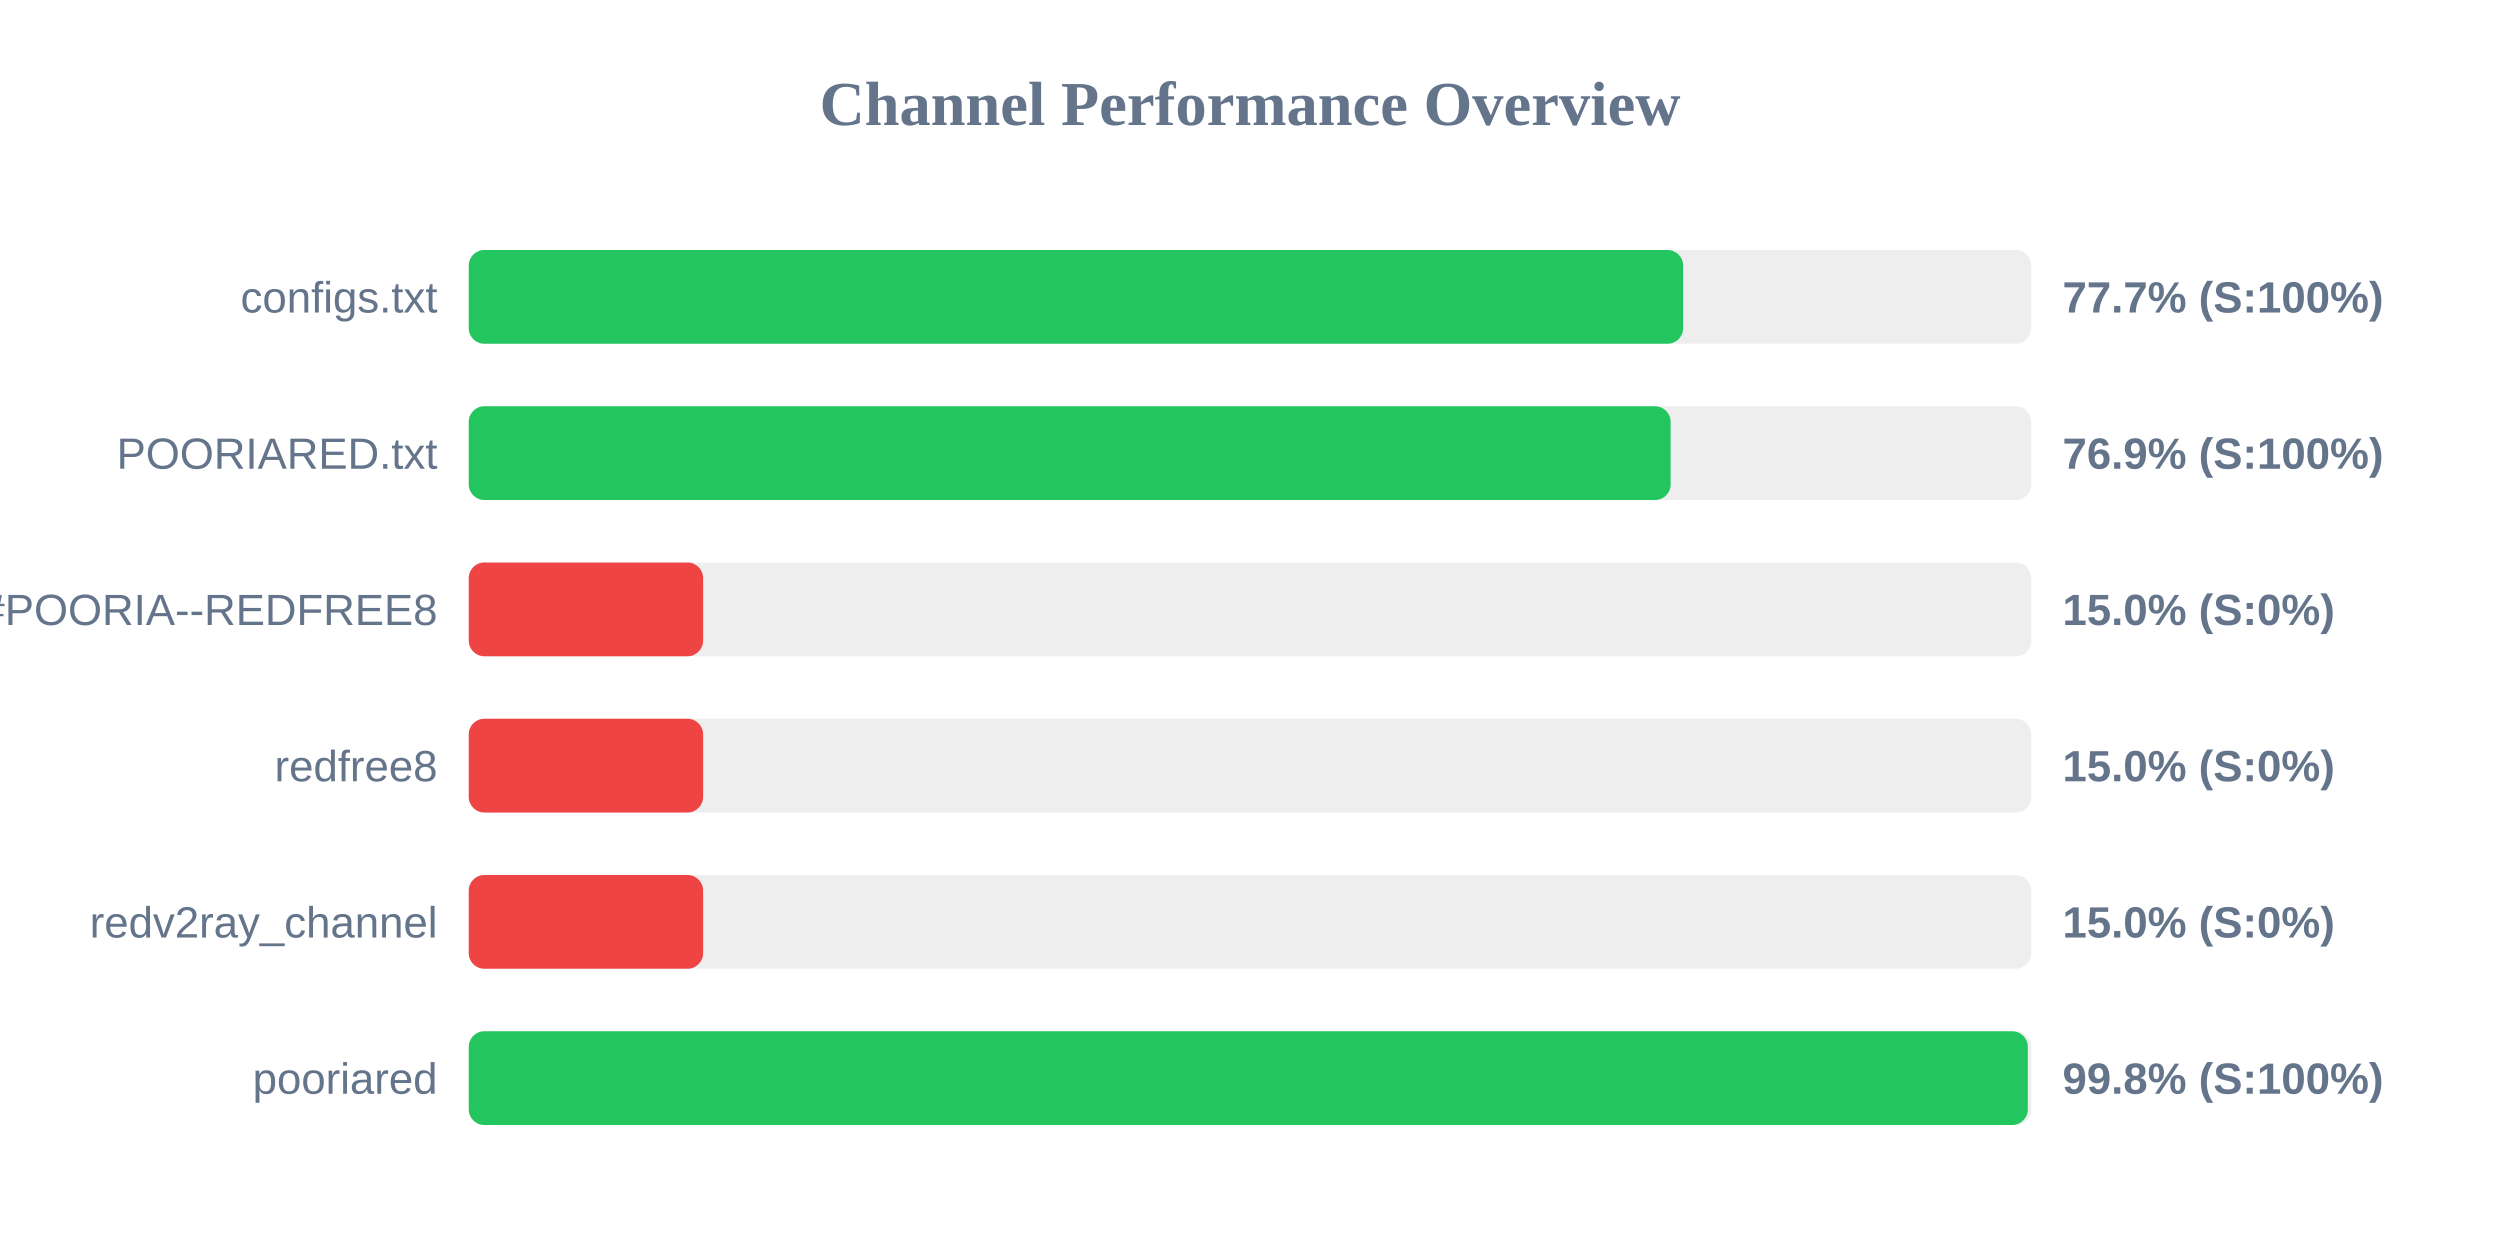
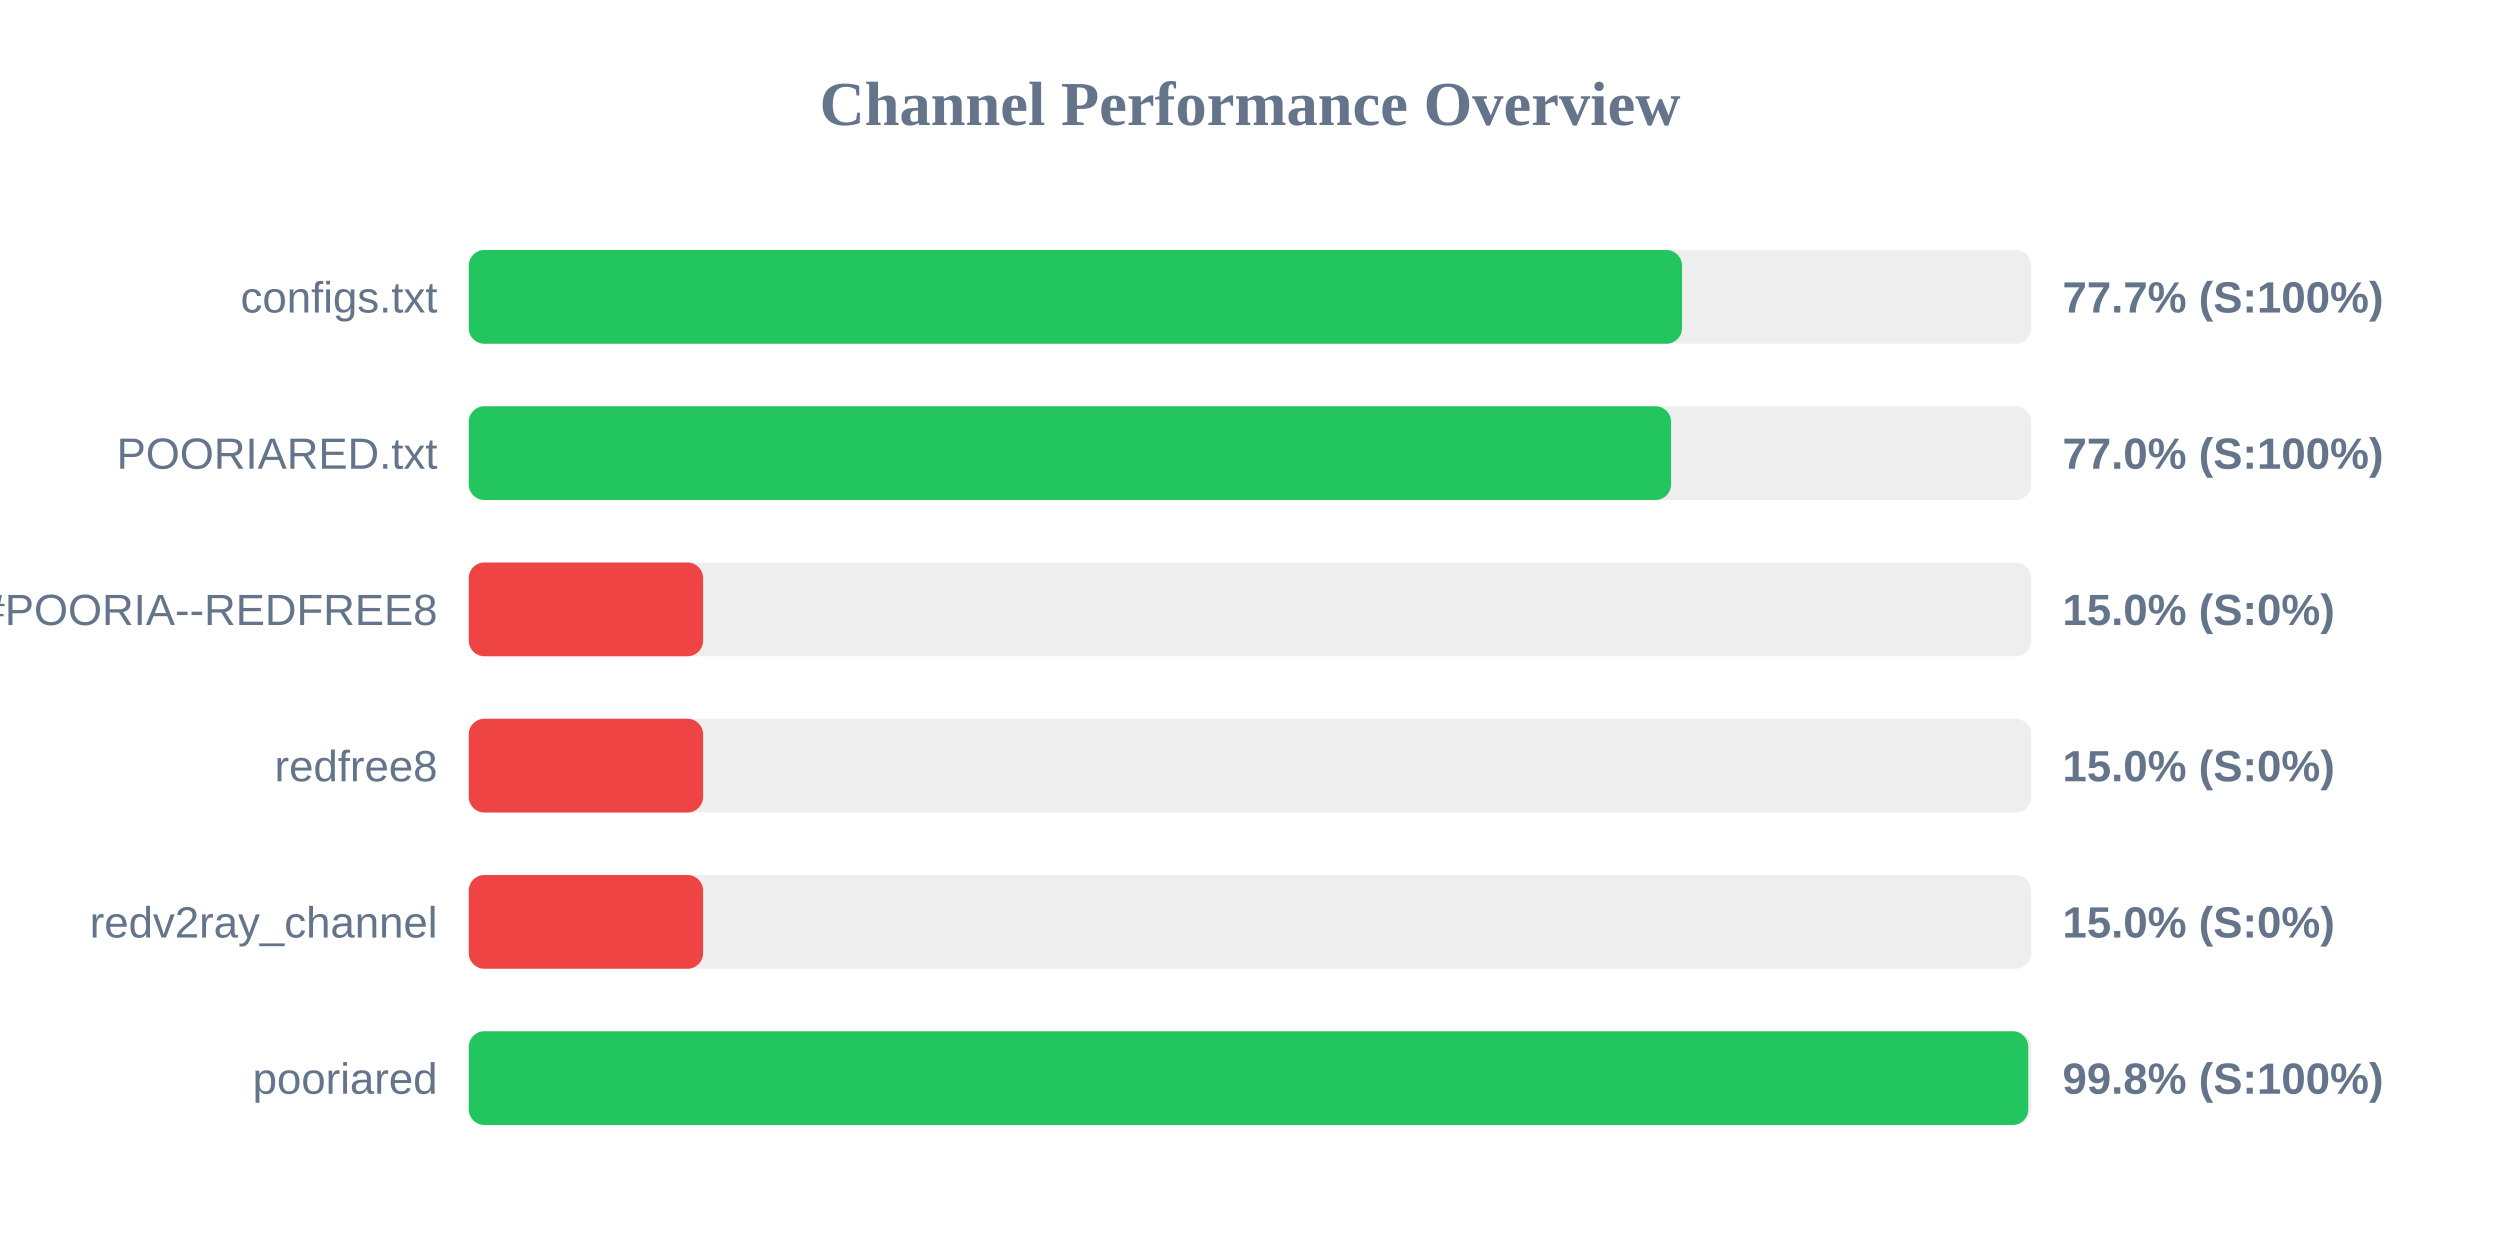
<svg xmlns="http://www.w3.org/2000/svg" width="800" height="400" version="1.1">
  <style>
        .row { font: 14px Arial; fill: #64748b; }
        .score { font: bold 14px Arial; fill: #64748b; }
    </style>
  <text x="400" y="40" text-anchor="middle" font-size="20px" font-weight="bold" fill="#64748b">Channel Performance Overview</text>
  <rect x="150" y="80" width="500" height="30" fill="#eee" rx="5" />
-   <rect x="150" y="80" width="388.6" height="30" fill="#22c55e" rx="5" />
+   <rect x="150" y="80" width="388.25" height="30" fill="#22c55e" rx="5" />
  <text x="140" y="100" text-anchor="end" class="row">configs.txt</text>
  <text x="660" y="100" text-anchor="start" class="score">77.7% (S:100%)</text>
  <rect x="150" y="130" width="500" height="30" fill="#eee" rx="5" />
-   <rect x="150" y="130" width="384.6" height="30" fill="#22c55e" rx="5" />
+   <rect x="150" y="130" width="384.75" height="30" fill="#22c55e" rx="5" />
  <text x="140" y="150" text-anchor="end" class="row">POORIARED.txt</text>
-   <text x="660" y="150" text-anchor="start" class="score">76.9% (S:100%)</text>
+   <text x="660" y="150" text-anchor="start" class="score">77.0% (S:100%)</text>
  <rect x="150" y="180" width="500" height="30" fill="#eee" rx="5" />
  <rect x="150" y="180" width="75.0" height="30" fill="#ef4444" rx="5" />
  <text x="140" y="200" text-anchor="end" class="row">POORIA--REDFREE8.txt#POORIA--REDFREE8</text>
  <text x="660" y="200" text-anchor="start" class="score">15.0% (S:0%)</text>
  <rect x="150" y="230" width="500" height="30" fill="#eee" rx="5" />
  <rect x="150" y="230" width="75.0" height="30" fill="#ef4444" rx="5" />
  <text x="140" y="250" text-anchor="end" class="row">redfree8</text>
  <text x="660" y="250" text-anchor="start" class="score">15.0% (S:0%)</text>
  <rect x="150" y="280" width="500" height="30" fill="#eee" rx="5" />
  <rect x="150" y="280" width="75.0" height="30" fill="#ef4444" rx="5" />
  <text x="140" y="300" text-anchor="end" class="row">redv2ray_channel</text>
  <text x="660" y="300" text-anchor="start" class="score">15.0% (S:0%)</text>
  <rect x="150" y="330" width="500" height="30" fill="#eee" rx="5" />
-   <rect x="150" y="330" width="498.9" height="30" fill="#22c55e" rx="5" />
+   <rect x="150" y="330" width="499.05" height="30" fill="#22c55e" rx="5" />
  <text x="140" y="350" text-anchor="end" class="row">pooriared</text>
  <text x="660" y="350" text-anchor="start" class="score">99.8% (S:100%)</text>
</svg>
